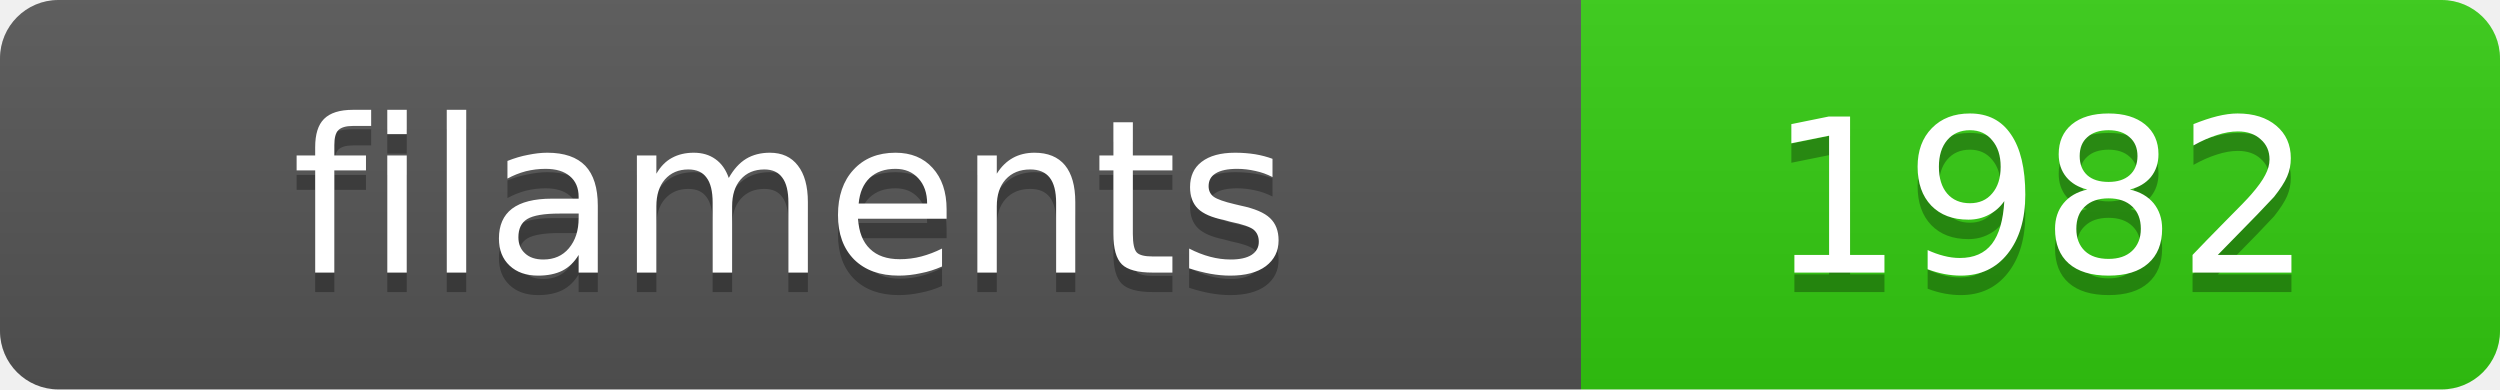
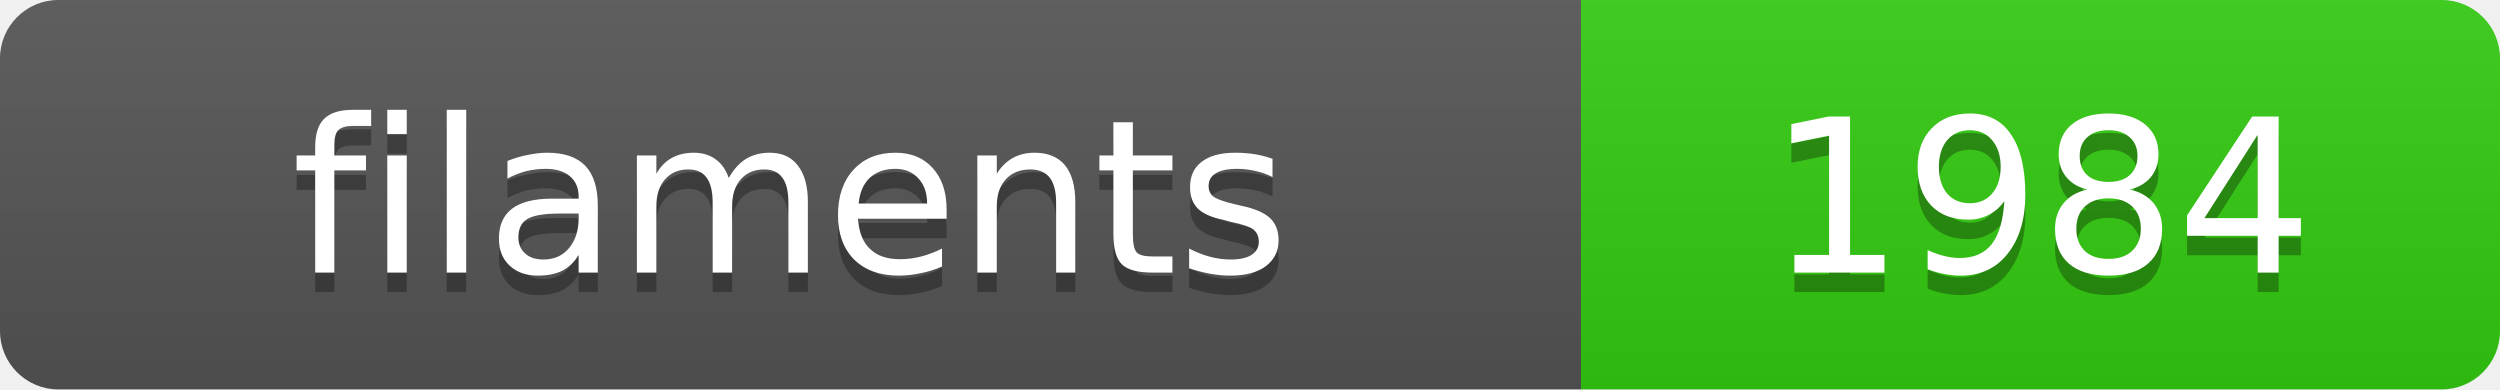
<svg xmlns="http://www.w3.org/2000/svg" width="128.4" height="20">
  <linearGradient id="s" x2="0" y2="100%">
    <stop offset="0" stop-color="#bbb" stop-opacity=".1" />
    <stop offset="1" stop-opacity=".1" />
  </linearGradient>
  <clipPath id="r">
    <rect width="128.4" height="20" rx="3" fill="#fff" />
  </clipPath>
  <g clip-path="url(#r)">
    <rect width="81.2" height="20" fill="#555" />
    <rect x="81.2" width="47.2" height="20" fill="#3c1" />
    <rect width="128.4" height="20" fill="url(#s)" />
  </g>
  <g fill="#fff" text-anchor="middle" font-family="Verdana,Geneva,DejaVu Sans,sans-serif" text-rendering="geometricPrecision" font-size="11">
    <text x="40.6" y="15" fill="#010101" fill-opacity=".3">filaments</text>
    <text x="40.6" y="14">filaments</text>
-     <text x="104.8" y="15" fill="#010101" fill-opacity=".3">1982</text>
-     <text x="104.8" y="14">1982</text>
+     <text x="104.8" y="15" fill="#010101" fill-opacity=".3">1984</text>
+     <text x="104.8" y="14">1984</text>
  </g>
</svg>
